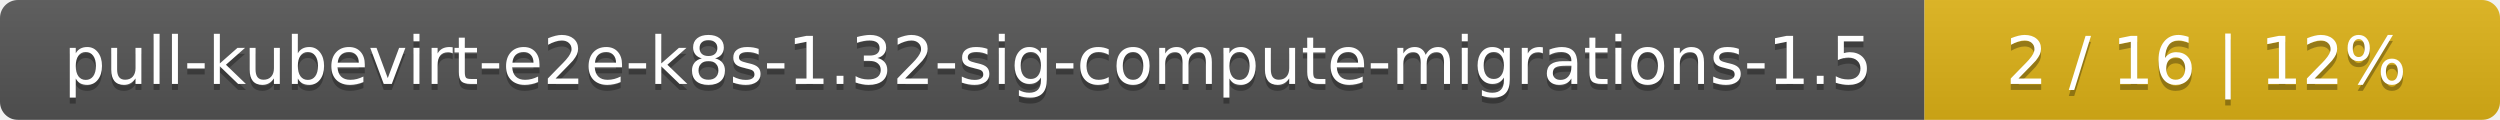
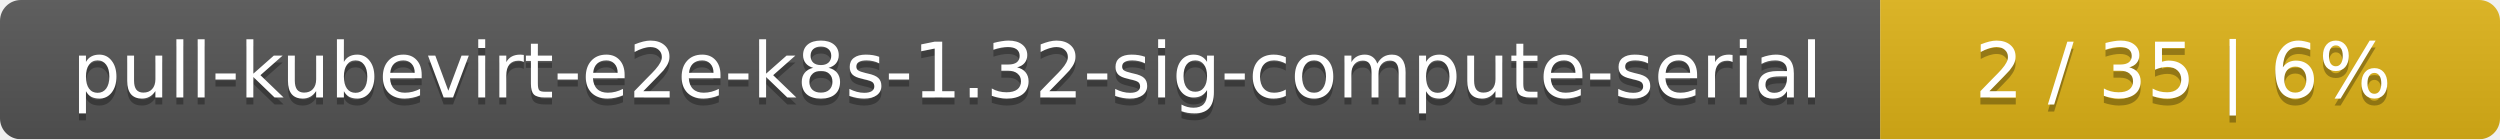
- <svg xmlns="http://www.w3.org/2000/svg" width="417" height="20">
+ <svg xmlns="http://www.w3.org/2000/svg" width="359" height="20">
  <linearGradient id="smooth" x2="0" y2="100%">
    <stop offset="0" stop-color="#bbb" stop-opacity=".1" />
    <stop offset="1" stop-opacity=".1" />
  </linearGradient>
  <mask id="round">
-     <rect width="417" height="20" rx="3" fill="#fff" />
+     <rect width="359" height="20" rx="3" fill="#fff" />
  </mask>
  <g mask="url(#round)">
-     <rect width="321" height="20" fill="#555" />
-     <rect x="321" width="96" height="20" fill="#dfb317" />
-     <rect width="417" height="20" fill="url(#smooth)" />
+     <rect width="270" height="20" fill="#555" />
+     <rect x="270" width="89" height="20" fill="#dfb317" />
+     <rect width="359" height="20" fill="url(#smooth)" />
  </g>
  <g fill="#fff" text-anchor="middle" font-family="DejaVu Sans,Verdana,Geneva,sans-serif" font-size="11">
-     <text x="161.5" y="15" fill="#010101" fill-opacity=".3">pull-kubevirt-e2e-k8s-1.32-sig-compute-migrations-1.5</text>
-     <text x="161.5" y="14">pull-kubevirt-e2e-k8s-1.32-sig-compute-migrations-1.5</text>
-     <text x="368" y="15" fill="#010101" fill-opacity=".3">2 / 16    |    12%</text>
-     <text x="368" y="14">2 / 16    |    12%</text>
+     <text x="136" y="15" fill="#010101" fill-opacity=".3">pull-kubevirt-e2e-k8s-1.32-sig-compute-serial</text>
+     <text x="136" y="14">pull-kubevirt-e2e-k8s-1.32-sig-compute-serial</text>
+     <text x="313.5" y="15" fill="#010101" fill-opacity=".3">2 / 35    |    6%</text>
+     <text x="313.5" y="14">2 / 35    |    6%</text>
  </g>
</svg>
